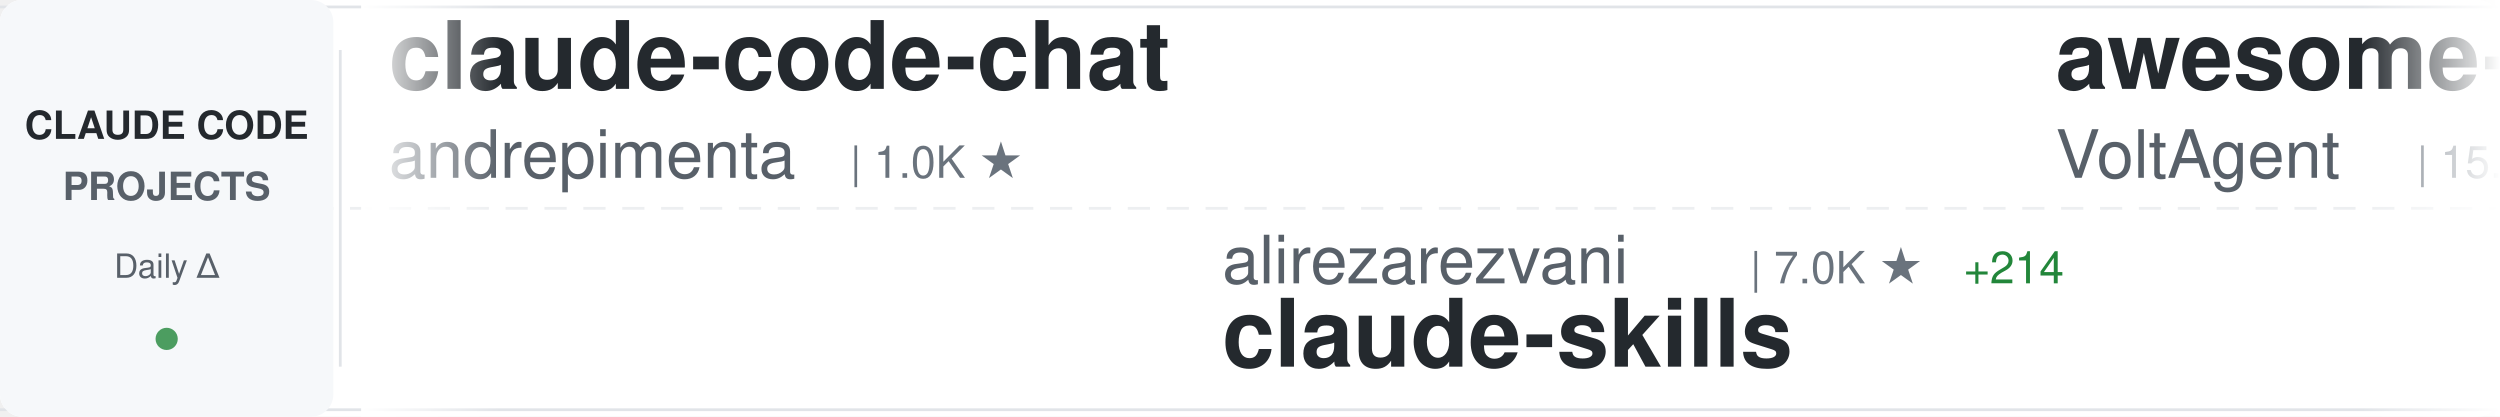
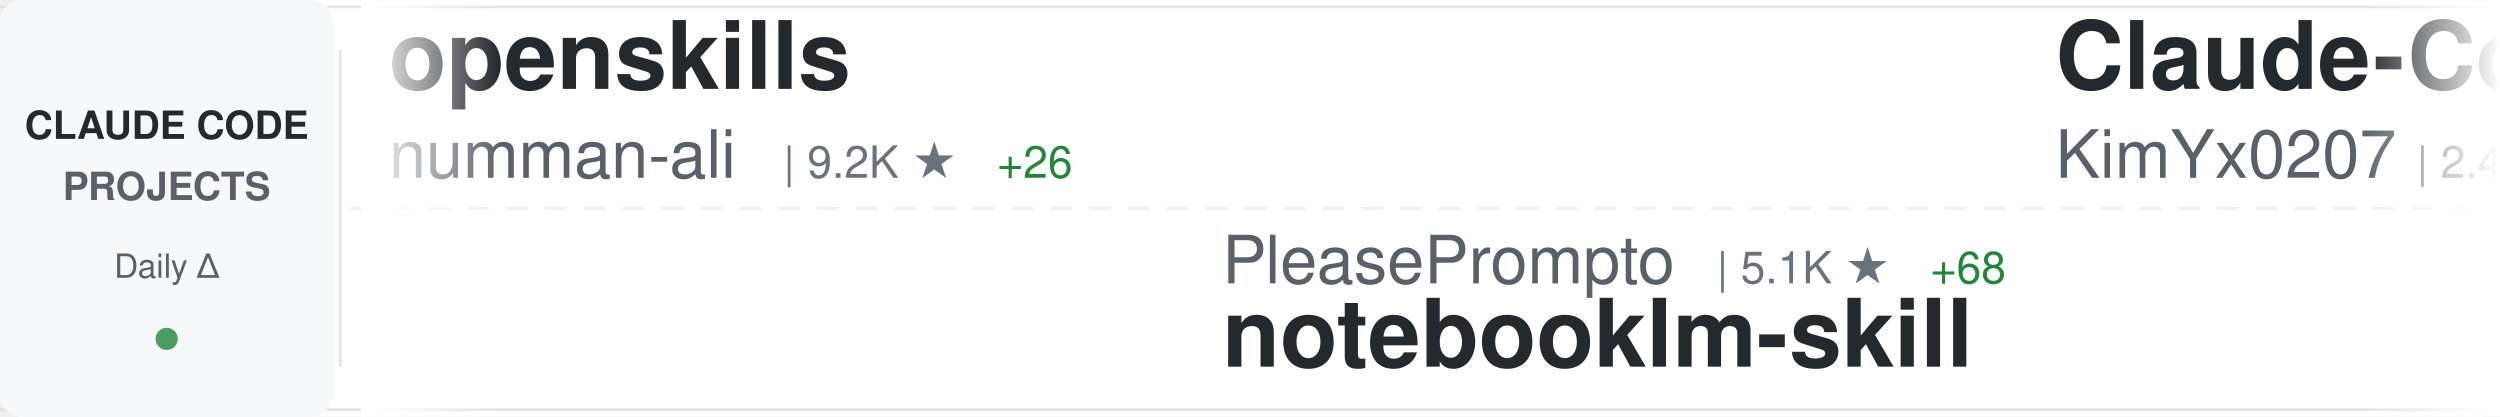
<svg xmlns="http://www.w3.org/2000/svg" width="900" height="150">
  <defs>
    <linearGradient id="awesomeLeftFade" x1="0%" y1="0%" x2="100%" y2="0%">
      <stop offset="0%" style="stop-color:#ffffff;stop-opacity:1" />
      <stop offset="100%" style="stop-color:#ffffff;stop-opacity:0" />
    </linearGradient>
    <linearGradient id="awesomeRightFade" x1="0%" y1="0%" x2="100%" y2="0%">
      <stop offset="0%" style="stop-color:#ffffff;stop-opacity:0" />
      <stop offset="100%" style="stop-color:#ffffff;stop-opacity:1" />
    </linearGradient>
  </defs>
  <rect width="900" height="150" fill="#ffffff" rx="8" />
  <rect x="0" y="2" width="900" height="1" fill="#e1e4e8" />
  <rect x="0" y="147" width="900" height="1" fill="#e1e4e8" />
  <line x1="0" y1="75" x2="900" y2="75" stroke="#e1e4e8" stroke-width="1" stroke-dasharray="8 6" opacity="0.6" />
  <rect x="0" y="0" width="120" height="150" fill="#f6f8fa" rx="8" />
  <text x="60" y="50" font-family="-apple-system, BlinkMacSystemFont, 'Segoe UI', Helvetica, Arial, sans-serif" font-size="14" font-weight="600" fill="#24292e" text-anchor="middle">CLAUDE CODE</text>
  <text x="60" y="72" font-family="-apple-system, BlinkMacSystemFont, 'Segoe UI', Helvetica, Arial, sans-serif" font-size="14" font-weight="600" fill="#586069" text-anchor="middle">PROJECTS</text>
  <text x="60" y="100" font-family="-apple-system, BlinkMacSystemFont, 'Segoe UI', Helvetica, Arial, sans-serif" font-size="12" font-weight="500" fill="#586069" text-anchor="middle">Daily Δ</text>
  <circle cx="60" cy="122" r="4" fill="#22863a" opacity="0.8" />
  <rect x="122" y="18" width="1" height="114" fill="#e1e4e8" />
  <clipPath id="awesomeTickerClip">
    <rect x="130" y="0" width="770" height="150" />
  </clipPath>
  <g clip-path="url(#awesomeTickerClip)">
    <g id="awesomeTickerItems">
      <animateTransform attributeName="transform" attributeType="XML" type="translate" from="0 0" to="-3000 0" dur="54s" repeatCount="indefinite" />
      <g transform="translate(0, 0)">
-         <text x="140" y="32" font-family="-apple-system, BlinkMacSystemFont, 'Segoe UI', Helvetica, Arial, sans-serif" font-size="34" font-weight="600" fill="#24292e">claude-code-chat</text>
-         <text x="140" y="64" font-family="-apple-system, BlinkMacSystemFont, 'Segoe UI', Helvetica, Arial, sans-serif" font-size="24" font-weight="400" fill="#586069">andrepimenta</text>
-         <text x="306" y="64" font-family="-apple-system, BlinkMacSystemFont, 'Segoe UI', Helvetica, Arial, sans-serif" font-size="16" font-weight="500" fill="#6a737d">| 1.0K ★</text>
+         <text x="140" y="32" font-family="-apple-system, BlinkMacSystemFont, 'Segoe UI', Helvetica, Arial, sans-serif" font-size="34" font-weight="600" fill="#24292e">openskills</text>
+         <text x="140" y="64" font-family="-apple-system, BlinkMacSystemFont, 'Segoe UI', Helvetica, Arial, sans-serif" font-size="24" font-weight="400" fill="#586069">numman-ali</text>
+         <text x="282" y="64" font-family="-apple-system, BlinkMacSystemFont, 'Segoe UI', Helvetica, Arial, sans-serif" font-size="16" font-weight="500" fill="#6a737d">| 9.2K ★</text>
+         <text x="359" y="64" font-family="-apple-system, BlinkMacSystemFont, 'Segoe UI', Helvetica, Arial, sans-serif" font-size="16" font-weight="500" fill="#22863a"> +26</text>
      </g>
      <g transform="translate(300, 0)">
-         <text x="140" y="102" font-family="-apple-system, BlinkMacSystemFont, 'Segoe UI', Helvetica, Arial, sans-serif" font-size="24" font-weight="400" fill="#586069">alirezarezvani</text>
-         <text x="330" y="102" font-family="-apple-system, BlinkMacSystemFont, 'Segoe UI', Helvetica, Arial, sans-serif" font-size="16" font-weight="500" fill="#6a737d">| 7.0K ★</text>
-         <text x="407" y="102" font-family="-apple-system, BlinkMacSystemFont, 'Segoe UI', Helvetica, Arial, sans-serif" font-size="16" font-weight="500" fill="#22863a"> +214</text>
-         <text x="140" y="132" font-family="-apple-system, BlinkMacSystemFont, 'Segoe UI', Helvetica, Arial, sans-serif" font-size="34" font-weight="600" fill="#24292e">claude-skills</text>
+         <text x="140" y="102" font-family="-apple-system, BlinkMacSystemFont, 'Segoe UI', Helvetica, Arial, sans-serif" font-size="24" font-weight="400" fill="#586069">PleasePrompto</text>
+         <text x="318" y="102" font-family="-apple-system, BlinkMacSystemFont, 'Segoe UI', Helvetica, Arial, sans-serif" font-size="16" font-weight="500" fill="#6a737d">| 5.1K ★</text>
+         <text x="395" y="102" font-family="-apple-system, BlinkMacSystemFont, 'Segoe UI', Helvetica, Arial, sans-serif" font-size="16" font-weight="500" fill="#22863a"> +68</text>
+         <text x="140" y="132" font-family="-apple-system, BlinkMacSystemFont, 'Segoe UI', Helvetica, Arial, sans-serif" font-size="34" font-weight="600" fill="#24292e">notebooklm-skill</text>
      </g>
      <g transform="translate(600, 0)">
-         <text x="140" y="32" font-family="-apple-system, BlinkMacSystemFont, 'Segoe UI', Helvetica, Arial, sans-serif" font-size="34" font-weight="600" fill="#24292e">awesome-claude-code-suba...</text>
-         <text x="140" y="64" font-family="-apple-system, BlinkMacSystemFont, 'Segoe UI', Helvetica, Arial, sans-serif" font-size="24" font-weight="400" fill="#586069">VoltAgent</text>
-         <text x="270" y="64" font-family="-apple-system, BlinkMacSystemFont, 'Segoe UI', Helvetica, Arial, sans-serif" font-size="16" font-weight="500" fill="#6a737d">| 15.2K ★</text>
-         <text x="356" y="64" font-family="-apple-system, BlinkMacSystemFont, 'Segoe UI', Helvetica, Arial, sans-serif" font-size="16" font-weight="500" fill="#22863a"> +116</text>
+         <text x="140" y="32" font-family="-apple-system, BlinkMacSystemFont, 'Segoe UI', Helvetica, Arial, sans-serif" font-size="34" font-weight="600" fill="#24292e">Claude-Code-x-OpenClaw-G...</text>
+         <text x="140" y="64" font-family="-apple-system, BlinkMacSystemFont, 'Segoe UI', Helvetica, Arial, sans-serif" font-size="24" font-weight="400" fill="#586069">KimYx0207</text>
+         <text x="270" y="64" font-family="-apple-system, BlinkMacSystemFont, 'Segoe UI', Helvetica, Arial, sans-serif" font-size="16" font-weight="500" fill="#6a737d">| 2.4K ★</text>
+         <text x="347" y="64" font-family="-apple-system, BlinkMacSystemFont, 'Segoe UI', Helvetica, Arial, sans-serif" font-size="16" font-weight="500" fill="#22863a"> +61</text>
      </g>
      <g transform="translate(900, 0)">
-         <text x="140" y="102" font-family="-apple-system, BlinkMacSystemFont, 'Segoe UI', Helvetica, Arial, sans-serif" font-size="24" font-weight="400" fill="#586069">edmund-io</text>
-         <text x="270" y="102" font-family="-apple-system, BlinkMacSystemFont, 'Segoe UI', Helvetica, Arial, sans-serif" font-size="16" font-weight="500" fill="#6a737d">| 1.4K ★</text>
-         <text x="347" y="102" font-family="-apple-system, BlinkMacSystemFont, 'Segoe UI', Helvetica, Arial, sans-serif" font-size="16" font-weight="500" fill="#22863a"> +3</text>
-         <text x="140" y="132" font-family="-apple-system, BlinkMacSystemFont, 'Segoe UI', Helvetica, Arial, sans-serif" font-size="34" font-weight="600" fill="#24292e">edmunds-claude-code</text>
+         <text x="140" y="102" font-family="-apple-system, BlinkMacSystemFont, 'Segoe UI', Helvetica, Arial, sans-serif" font-size="24" font-weight="400" fill="#586069">carlvellotti</text>
+         <text x="306" y="102" font-family="-apple-system, BlinkMacSystemFont, 'Segoe UI', Helvetica, Arial, sans-serif" font-size="16" font-weight="500" fill="#6a737d">| 1.7K ★</text>
+         <text x="383" y="102" font-family="-apple-system, BlinkMacSystemFont, 'Segoe UI', Helvetica, Arial, sans-serif" font-size="16" font-weight="500" fill="#22863a"> +7</text>
+         <text x="140" y="132" font-family="-apple-system, BlinkMacSystemFont, 'Segoe UI', Helvetica, Arial, sans-serif" font-size="34" font-weight="600" fill="#24292e">claude-code-pm-course</text>
      </g>
      <g transform="translate(1200, 0)">
-         <text x="140" y="32" font-family="-apple-system, BlinkMacSystemFont, 'Segoe UI', Helvetica, Arial, sans-serif" font-size="34" font-weight="600" fill="#24292e">antigravity-awesome-skil...</text>
-         <text x="140" y="64" font-family="-apple-system, BlinkMacSystemFont, 'Segoe UI', Helvetica, Arial, sans-serif" font-size="24" font-weight="400" fill="#586069">sickn33</text>
-         <text x="246" y="64" font-family="-apple-system, BlinkMacSystemFont, 'Segoe UI', Helvetica, Arial, sans-serif" font-size="16" font-weight="500" fill="#6a737d">| 27.5K ★</text>
-         <text x="332" y="64" font-family="-apple-system, BlinkMacSystemFont, 'Segoe UI', Helvetica, Arial, sans-serif" font-size="16" font-weight="500" fill="#22863a"> +278</text>
+         <text x="140" y="32" font-family="-apple-system, BlinkMacSystemFont, 'Segoe UI', Helvetica, Arial, sans-serif" font-size="34" font-weight="600" fill="#24292e">opencode</text>
+         <text x="140" y="64" font-family="-apple-system, BlinkMacSystemFont, 'Segoe UI', Helvetica, Arial, sans-serif" font-size="24" font-weight="400" fill="#586069">anomalyco</text>
+         <text x="270" y="64" font-family="-apple-system, BlinkMacSystemFont, 'Segoe UI', Helvetica, Arial, sans-serif" font-size="16" font-weight="500" fill="#6a737d">| 130.7K ★</text>
+         <text x="365" y="64" font-family="-apple-system, BlinkMacSystemFont, 'Segoe UI', Helvetica, Arial, sans-serif" font-size="16" font-weight="500" fill="#22863a"> +671</text>
      </g>
      <g transform="translate(1500, 0)">
-         <text x="140" y="102" font-family="-apple-system, BlinkMacSystemFont, 'Segoe UI', Helvetica, Arial, sans-serif" font-size="24" font-weight="400" fill="#586069">anthropics</text>
-         <text x="282" y="102" font-family="-apple-system, BlinkMacSystemFont, 'Segoe UI', Helvetica, Arial, sans-serif" font-size="16" font-weight="500" fill="#6a737d">| 4.0K ★</text>
-         <text x="359" y="102" font-family="-apple-system, BlinkMacSystemFont, 'Segoe UI', Helvetica, Arial, sans-serif" font-size="16" font-weight="500" fill="#22863a"> +17</text>
-         <text x="140" y="132" font-family="-apple-system, BlinkMacSystemFont, 'Segoe UI', Helvetica, Arial, sans-serif" font-size="34" font-weight="600" fill="#24292e">claude-code-security-rev...</text>
+         <text x="140" y="102" font-family="-apple-system, BlinkMacSystemFont, 'Segoe UI', Helvetica, Arial, sans-serif" font-size="24" font-weight="400" fill="#586069">code-yeongyu</text>
+         <text x="306" y="102" font-family="-apple-system, BlinkMacSystemFont, 'Segoe UI', Helvetica, Arial, sans-serif" font-size="16" font-weight="500" fill="#6a737d">| 43.7K ★</text>
+         <text x="392" y="102" font-family="-apple-system, BlinkMacSystemFont, 'Segoe UI', Helvetica, Arial, sans-serif" font-size="16" font-weight="500" fill="#22863a"> +376</text>
+         <text x="140" y="132" font-family="-apple-system, BlinkMacSystemFont, 'Segoe UI', Helvetica, Arial, sans-serif" font-size="34" font-weight="600" fill="#24292e">oh-my-openagent</text>
      </g>
      <g transform="translate(1800, 0)">
-         <text x="140" y="32" font-family="-apple-system, BlinkMacSystemFont, 'Segoe UI', Helvetica, Arial, sans-serif" font-size="34" font-weight="600" fill="#24292e">Claude-Code-Communicatio...</text>
-         <text x="140" y="64" font-family="-apple-system, BlinkMacSystemFont, 'Segoe UI', Helvetica, Arial, sans-serif" font-size="24" font-weight="400" fill="#586069">nishimoto265</text>
-         <text x="306" y="64" font-family="-apple-system, BlinkMacSystemFont, 'Segoe UI', Helvetica, Arial, sans-serif" font-size="16" font-weight="500" fill="#6a737d">| 495 ★</text>
+         <text x="140" y="32" font-family="-apple-system, BlinkMacSystemFont, 'Segoe UI', Helvetica, Arial, sans-serif" font-size="34" font-weight="600" fill="#24292e">claude-agent-sdk-demos</text>
+         <text x="140" y="64" font-family="-apple-system, BlinkMacSystemFont, 'Segoe UI', Helvetica, Arial, sans-serif" font-size="24" font-weight="400" fill="#586069">anthropics</text>
+         <text x="282" y="64" font-family="-apple-system, BlinkMacSystemFont, 'Segoe UI', Helvetica, Arial, sans-serif" font-size="16" font-weight="500" fill="#6a737d">| 1.9K ★</text>
+         <text x="359" y="64" font-family="-apple-system, BlinkMacSystemFont, 'Segoe UI', Helvetica, Arial, sans-serif" font-size="16" font-weight="500" fill="#22863a"> +61</text>
      </g>
      <g transform="translate(2100, 0)">
-         <text x="140" y="102" font-family="-apple-system, BlinkMacSystemFont, 'Segoe UI', Helvetica, Arial, sans-serif" font-size="24" font-weight="400" fill="#586069">Donchitos</text>
-         <text x="270" y="102" font-family="-apple-system, BlinkMacSystemFont, 'Segoe UI', Helvetica, Arial, sans-serif" font-size="16" font-weight="500" fill="#6a737d">| 5.3K ★</text>
-         <text x="347" y="102" font-family="-apple-system, BlinkMacSystemFont, 'Segoe UI', Helvetica, Arial, sans-serif" font-size="16" font-weight="500" fill="#22863a"> +1.1K</text>
-         <text x="140" y="132" font-family="-apple-system, BlinkMacSystemFont, 'Segoe UI', Helvetica, Arial, sans-serif" font-size="34" font-weight="600" fill="#24292e">Claude-Code-Game-Studios</text>
+         <text x="140" y="102" font-family="-apple-system, BlinkMacSystemFont, 'Segoe UI', Helvetica, Arial, sans-serif" font-size="24" font-weight="400" fill="#586069">severity1</text>
+         <text x="270" y="102" font-family="-apple-system, BlinkMacSystemFont, 'Segoe UI', Helvetica, Arial, sans-serif" font-size="16" font-weight="500" fill="#6a737d">| 1.3K ★</text>
+         <text x="347" y="102" font-family="-apple-system, BlinkMacSystemFont, 'Segoe UI', Helvetica, Arial, sans-serif" font-size="16" font-weight="500" fill="#22863a"> +5</text>
+         <text x="140" y="132" font-family="-apple-system, BlinkMacSystemFont, 'Segoe UI', Helvetica, Arial, sans-serif" font-size="34" font-weight="600" fill="#24292e">claude-code-prompt-impro...</text>
      </g>
      <g transform="translate(2400, 0)">
-         <text x="140" y="32" font-family="-apple-system, BlinkMacSystemFont, 'Segoe UI', Helvetica, Arial, sans-serif" font-size="34" font-weight="600" fill="#24292e">claude-code-settings</text>
-         <text x="140" y="64" font-family="-apple-system, BlinkMacSystemFont, 'Segoe UI', Helvetica, Arial, sans-serif" font-size="24" font-weight="400" fill="#586069">feiskyer</text>
-         <text x="258" y="64" font-family="-apple-system, BlinkMacSystemFont, 'Segoe UI', Helvetica, Arial, sans-serif" font-size="16" font-weight="500" fill="#6a737d">| 1.4K ★</text>
-         <text x="335" y="64" font-family="-apple-system, BlinkMacSystemFont, 'Segoe UI', Helvetica, Arial, sans-serif" font-size="16" font-weight="500" fill="#22863a"> +5</text>
+         <text x="140" y="32" font-family="-apple-system, BlinkMacSystemFont, 'Segoe UI', Helvetica, Arial, sans-serif" font-size="34" font-weight="600" fill="#24292e">claude-code-docs</text>
+         <text x="140" y="64" font-family="-apple-system, BlinkMacSystemFont, 'Segoe UI', Helvetica, Arial, sans-serif" font-size="24" font-weight="400" fill="#586069">ericbuess</text>
+         <text x="270" y="64" font-family="-apple-system, BlinkMacSystemFont, 'Segoe UI', Helvetica, Arial, sans-serif" font-size="16" font-weight="500" fill="#6a737d">| 755 ★</text>
+         <text x="338" y="64" font-family="-apple-system, BlinkMacSystemFont, 'Segoe UI', Helvetica, Arial, sans-serif" font-size="16" font-weight="500" fill="#22863a"> +1</text>
      </g>
      <g transform="translate(2700, 0)">
+         <text x="140" y="102" font-family="-apple-system, BlinkMacSystemFont, 'Segoe UI', Helvetica, Arial, sans-serif" font-size="24" font-weight="400" fill="#586069">Alishahryar1</text>
+         <text x="306" y="102" font-family="-apple-system, BlinkMacSystemFont, 'Segoe UI', Helvetica, Arial, sans-serif" font-size="16" font-weight="500" fill="#6a737d">| 1.1K ★</text>
+         <text x="383" y="102" font-family="-apple-system, BlinkMacSystemFont, 'Segoe UI', Helvetica, Arial, sans-serif" font-size="16" font-weight="500" fill="#22863a"> +23</text>
+         <text x="140" y="132" font-family="-apple-system, BlinkMacSystemFont, 'Segoe UI', Helvetica, Arial, sans-serif" font-size="34" font-weight="600" fill="#24292e">free-claude-code</text>
+       </g>
+       <g transform="translate(3000, 0)">
+         <text x="140" y="32" font-family="-apple-system, BlinkMacSystemFont, 'Segoe UI', Helvetica, Arial, sans-serif" font-size="34" font-weight="600" fill="#24292e">openskills</text>
+         <text x="140" y="64" font-family="-apple-system, BlinkMacSystemFont, 'Segoe UI', Helvetica, Arial, sans-serif" font-size="24" font-weight="400" fill="#586069">numman-ali</text>
+         <text x="282" y="64" font-family="-apple-system, BlinkMacSystemFont, 'Segoe UI', Helvetica, Arial, sans-serif" font-size="16" font-weight="500" fill="#6a737d">| 9.2K ★</text>
+         <text x="359" y="64" font-family="-apple-system, BlinkMacSystemFont, 'Segoe UI', Helvetica, Arial, sans-serif" font-size="16" font-weight="500" fill="#22863a"> +26</text>
+       </g>
+       <g transform="translate(3300, 0)">
        <text x="140" y="102" font-family="-apple-system, BlinkMacSystemFont, 'Segoe UI', Helvetica, Arial, sans-serif" font-size="24" font-weight="400" fill="#586069">PleasePrompto</text>
-         <text x="318" y="102" font-family="-apple-system, BlinkMacSystemFont, 'Segoe UI', Helvetica, Arial, sans-serif" font-size="16" font-weight="500" fill="#6a737d">| 5.0K ★</text>
-         <text x="395" y="102" font-family="-apple-system, BlinkMacSystemFont, 'Segoe UI', Helvetica, Arial, sans-serif" font-size="16" font-weight="500" fill="#22863a"> +50</text>
+         <text x="318" y="102" font-family="-apple-system, BlinkMacSystemFont, 'Segoe UI', Helvetica, Arial, sans-serif" font-size="16" font-weight="500" fill="#6a737d">| 5.1K ★</text>
+         <text x="395" y="102" font-family="-apple-system, BlinkMacSystemFont, 'Segoe UI', Helvetica, Arial, sans-serif" font-size="16" font-weight="500" fill="#22863a"> +68</text>
        <text x="140" y="132" font-family="-apple-system, BlinkMacSystemFont, 'Segoe UI', Helvetica, Arial, sans-serif" font-size="34" font-weight="600" fill="#24292e">notebooklm-skill</text>
      </g>
-       <g transform="translate(3000, 0)">
-         <text x="140" y="32" font-family="-apple-system, BlinkMacSystemFont, 'Segoe UI', Helvetica, Arial, sans-serif" font-size="34" font-weight="600" fill="#24292e">claude-code-chat</text>
-         <text x="140" y="64" font-family="-apple-system, BlinkMacSystemFont, 'Segoe UI', Helvetica, Arial, sans-serif" font-size="24" font-weight="400" fill="#586069">andrepimenta</text>
-         <text x="306" y="64" font-family="-apple-system, BlinkMacSystemFont, 'Segoe UI', Helvetica, Arial, sans-serif" font-size="16" font-weight="500" fill="#6a737d">| 1.0K ★</text>
-       </g>
-       <g transform="translate(3300, 0)">
-         <text x="140" y="102" font-family="-apple-system, BlinkMacSystemFont, 'Segoe UI', Helvetica, Arial, sans-serif" font-size="24" font-weight="400" fill="#586069">alirezarezvani</text>
-         <text x="330" y="102" font-family="-apple-system, BlinkMacSystemFont, 'Segoe UI', Helvetica, Arial, sans-serif" font-size="16" font-weight="500" fill="#6a737d">| 7.0K ★</text>
-         <text x="407" y="102" font-family="-apple-system, BlinkMacSystemFont, 'Segoe UI', Helvetica, Arial, sans-serif" font-size="16" font-weight="500" fill="#22863a"> +214</text>
-         <text x="140" y="132" font-family="-apple-system, BlinkMacSystemFont, 'Segoe UI', Helvetica, Arial, sans-serif" font-size="34" font-weight="600" fill="#24292e">claude-skills</text>
-       </g>
      <g transform="translate(3600, 0)">
-         <text x="140" y="32" font-family="-apple-system, BlinkMacSystemFont, 'Segoe UI', Helvetica, Arial, sans-serif" font-size="34" font-weight="600" fill="#24292e">awesome-claude-code-suba...</text>
-         <text x="140" y="64" font-family="-apple-system, BlinkMacSystemFont, 'Segoe UI', Helvetica, Arial, sans-serif" font-size="24" font-weight="400" fill="#586069">VoltAgent</text>
-         <text x="270" y="64" font-family="-apple-system, BlinkMacSystemFont, 'Segoe UI', Helvetica, Arial, sans-serif" font-size="16" font-weight="500" fill="#6a737d">| 15.2K ★</text>
-         <text x="356" y="64" font-family="-apple-system, BlinkMacSystemFont, 'Segoe UI', Helvetica, Arial, sans-serif" font-size="16" font-weight="500" fill="#22863a"> +116</text>
+         <text x="140" y="32" font-family="-apple-system, BlinkMacSystemFont, 'Segoe UI', Helvetica, Arial, sans-serif" font-size="34" font-weight="600" fill="#24292e">Claude-Code-x-OpenClaw-G...</text>
+         <text x="140" y="64" font-family="-apple-system, BlinkMacSystemFont, 'Segoe UI', Helvetica, Arial, sans-serif" font-size="24" font-weight="400" fill="#586069">KimYx0207</text>
+         <text x="270" y="64" font-family="-apple-system, BlinkMacSystemFont, 'Segoe UI', Helvetica, Arial, sans-serif" font-size="16" font-weight="500" fill="#6a737d">| 2.4K ★</text>
+         <text x="347" y="64" font-family="-apple-system, BlinkMacSystemFont, 'Segoe UI', Helvetica, Arial, sans-serif" font-size="16" font-weight="500" fill="#22863a"> +61</text>
      </g>
      <g transform="translate(3900, 0)">
-         <text x="140" y="102" font-family="-apple-system, BlinkMacSystemFont, 'Segoe UI', Helvetica, Arial, sans-serif" font-size="24" font-weight="400" fill="#586069">edmund-io</text>
-         <text x="270" y="102" font-family="-apple-system, BlinkMacSystemFont, 'Segoe UI', Helvetica, Arial, sans-serif" font-size="16" font-weight="500" fill="#6a737d">| 1.4K ★</text>
-         <text x="347" y="102" font-family="-apple-system, BlinkMacSystemFont, 'Segoe UI', Helvetica, Arial, sans-serif" font-size="16" font-weight="500" fill="#22863a"> +3</text>
-         <text x="140" y="132" font-family="-apple-system, BlinkMacSystemFont, 'Segoe UI', Helvetica, Arial, sans-serif" font-size="34" font-weight="600" fill="#24292e">edmunds-claude-code</text>
+         <text x="140" y="102" font-family="-apple-system, BlinkMacSystemFont, 'Segoe UI', Helvetica, Arial, sans-serif" font-size="24" font-weight="400" fill="#586069">carlvellotti</text>
+         <text x="306" y="102" font-family="-apple-system, BlinkMacSystemFont, 'Segoe UI', Helvetica, Arial, sans-serif" font-size="16" font-weight="500" fill="#6a737d">| 1.7K ★</text>
+         <text x="383" y="102" font-family="-apple-system, BlinkMacSystemFont, 'Segoe UI', Helvetica, Arial, sans-serif" font-size="16" font-weight="500" fill="#22863a"> +7</text>
+         <text x="140" y="132" font-family="-apple-system, BlinkMacSystemFont, 'Segoe UI', Helvetica, Arial, sans-serif" font-size="34" font-weight="600" fill="#24292e">claude-code-pm-course</text>
      </g>
    </g>
  </g>
  <rect x="130" y="0" width="50" height="150" fill="url(#awesomeLeftFade)" />
  <rect x="850" y="0" width="50" height="150" fill="url(#awesomeRightFade)" />
</svg>
